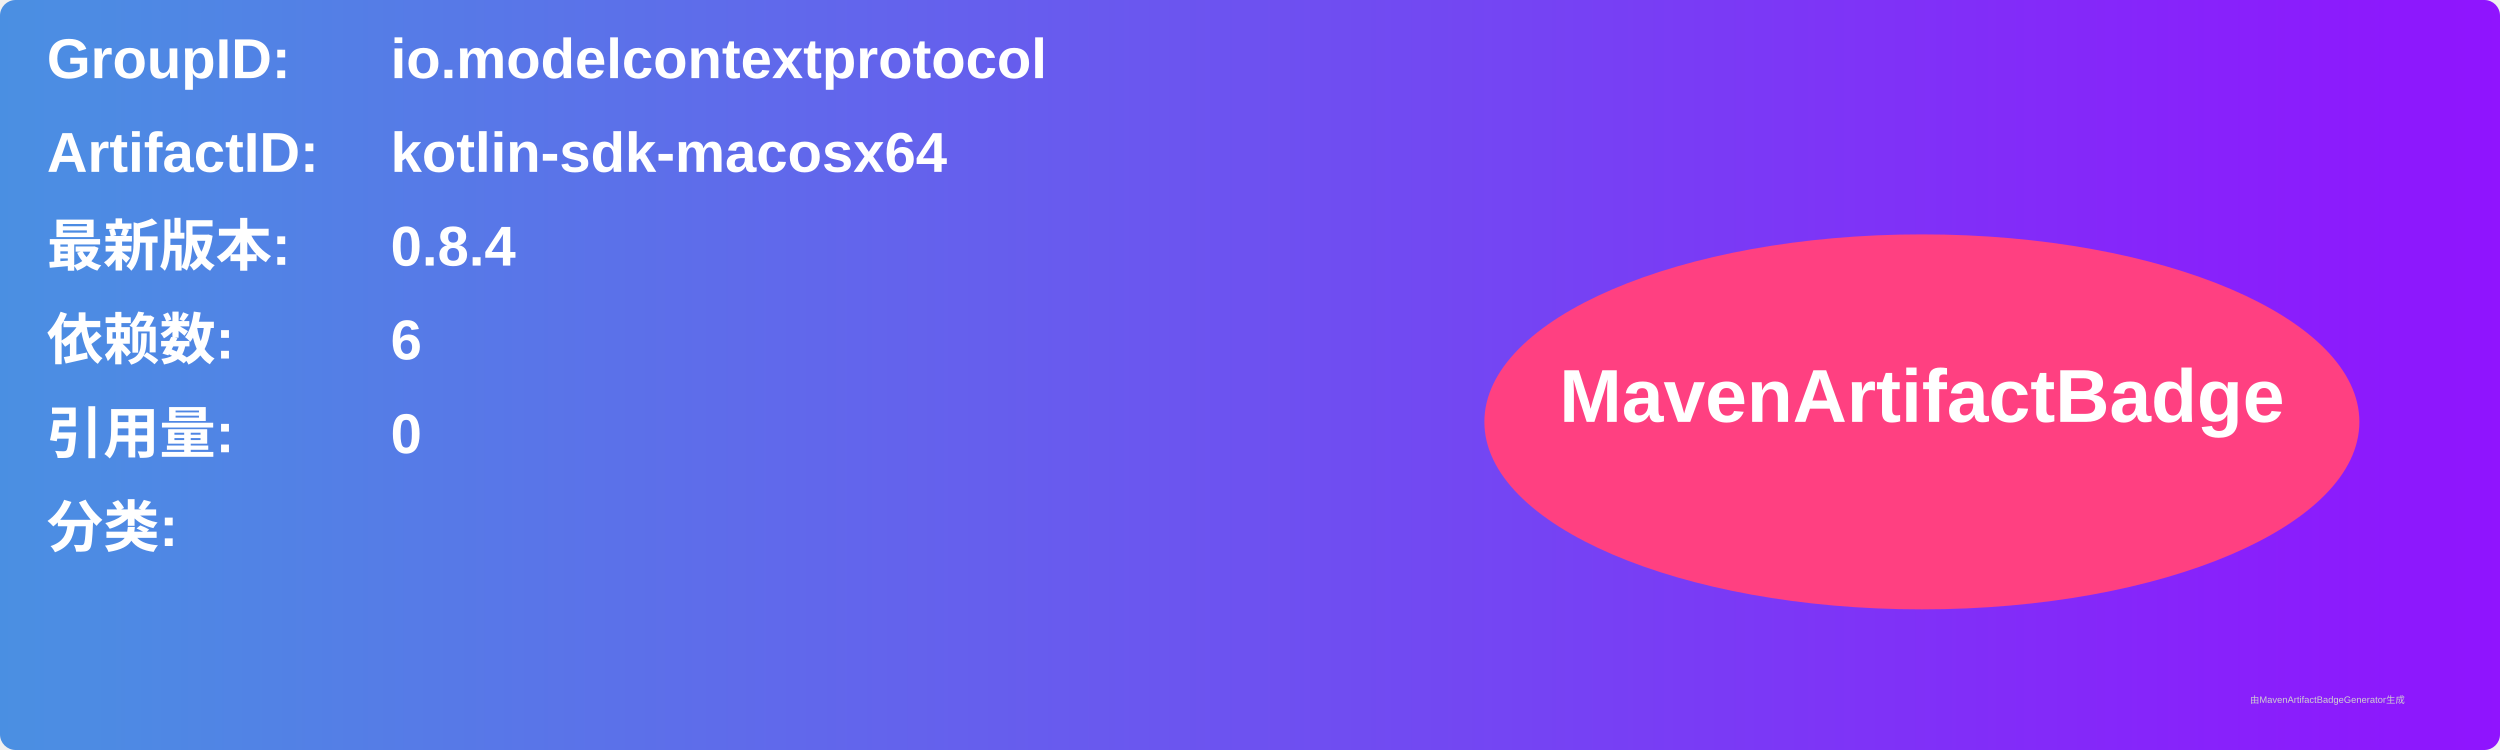
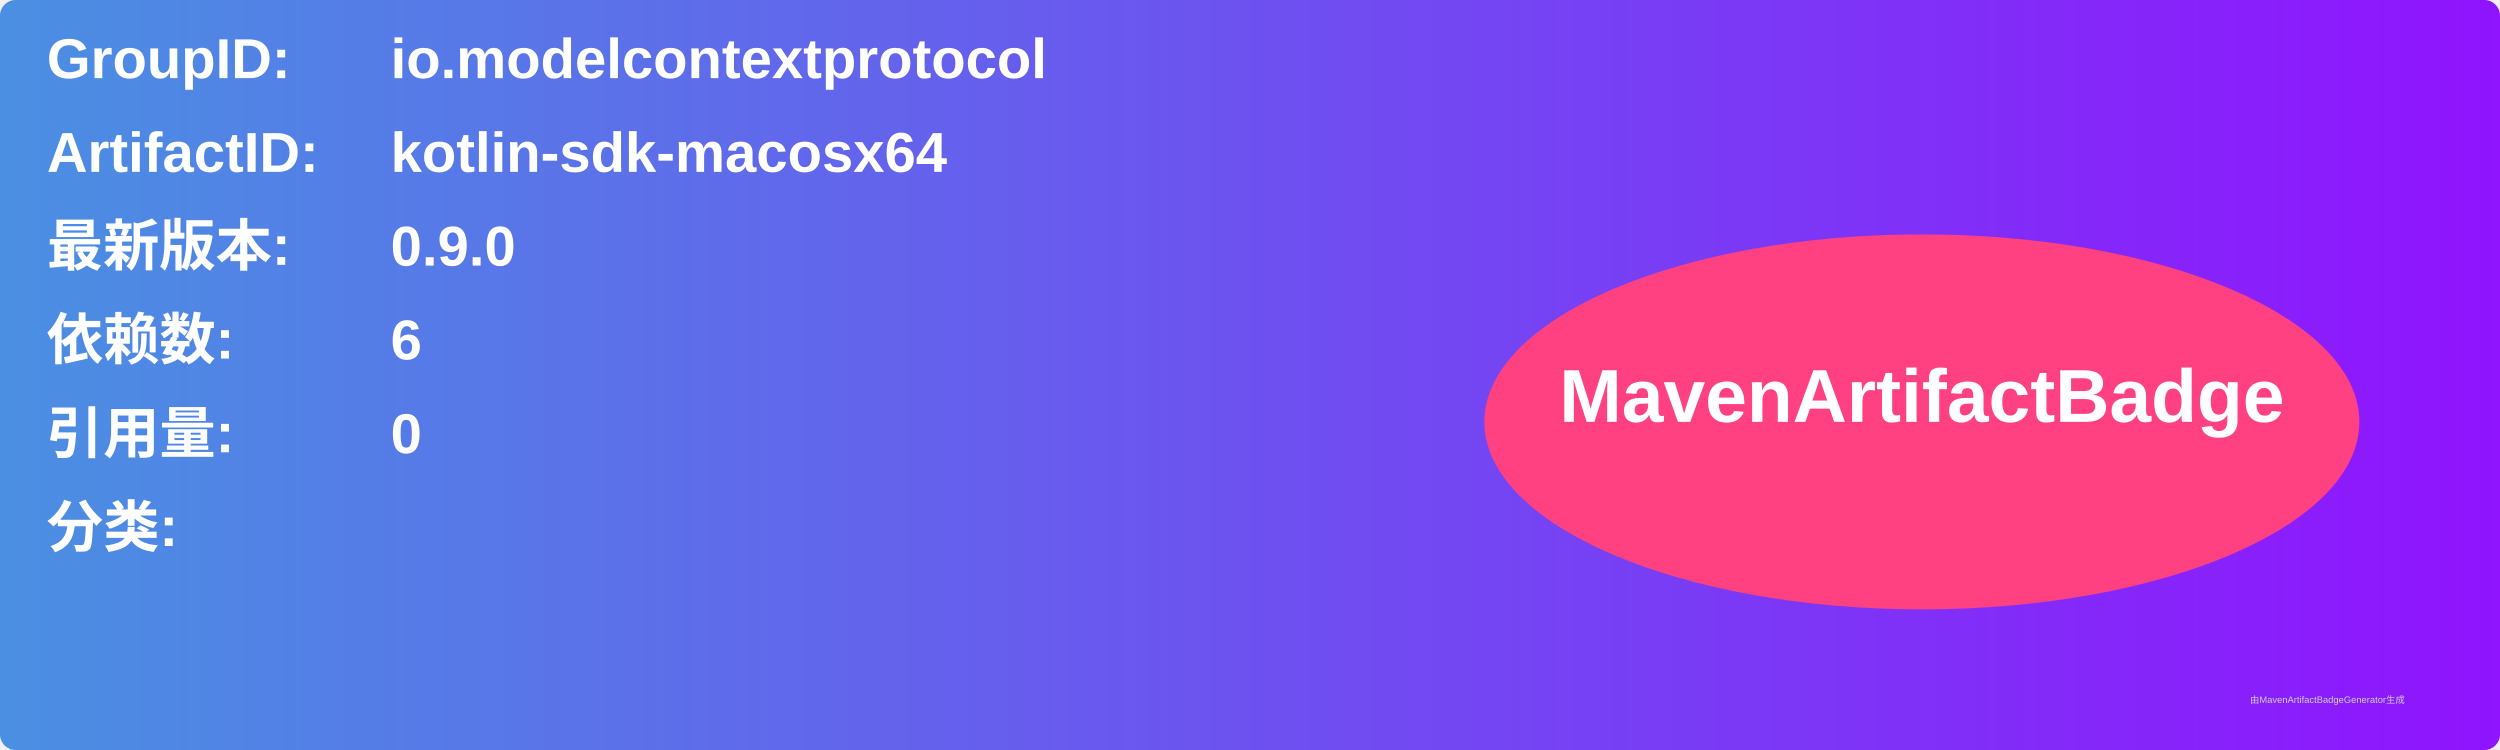
<svg xmlns="http://www.w3.org/2000/svg" width="800" height="240" viewBox="0 0 800 240">
  <linearGradient id="grad" x1="0%" y1="0%" x2="100%" y2="0%">
    <stop offset="0%" stop-color="#4a90e2" />
    <stop offset="100%" stop-color="#9013fe" />
  </linearGradient>
  <rect width="100%" height="100%" rx="5" ry="5" fill="url(#grad)" />
  <g transform="translate(15, 15)">
    <text x="0" y="10" font-family="Arial" font-size="18" fill="white" font-weight="bold" width="260">GroupID:</text>
    <text x="110" y="10" font-family="Arial" font-size="18" fill="white" font-weight="bold" width="460">io.modelcontextprotocol</text>
    <text x="0" y="40" font-family="Arial" font-size="18" fill="white" font-weight="bold" width="260">ArtifactID:</text>
    <text x="110" y="40" font-family="Arial" font-size="18" fill="white" font-weight="bold" width="460">kotlin-sdk-macosx64</text>
    <text x="0" y="70" font-family="Arial" font-size="18" fill="white" font-weight="bold">最新版本:</text>
    <text x="110" y="70" font-family="Arial" font-size="18" fill="white" font-weight="bold">
-       <tspan font-weight="bold">0.8.4</tspan>
+       <tspan font-weight="bold">0.9.0</tspan>
    </text>
    <text x="0" y="100" font-family="Arial" font-size="18" fill="white" font-weight="bold">依赖数: </text>
    <text x="110" y="100" font-family="Arial" font-size="18" fill="white">
      <tspan font-weight="bold">6</tspan>
    </text>
    <text x="0" y="130" font-family="Arial" font-size="18" fill="white" font-weight="bold">引用量: </text>
    <text x="110" y="130" font-family="Arial" font-size="18" fill="white">
      <tspan font-weight="bold">0</tspan>
    </text>
    <text x="0" y="160" font-family="Arial" font-size="18" fill="white" font-weight="bold">分类:</text>
    <text x="10" y="190" font-family="Arial" font-size="10" fill="white">
      <tspan font-weight="bold" />
    </text>
    <ellipse cx="600" cy="120" rx="140" ry="60" fill="#ff4081" />
    <text x="600" y="120" text-anchor="middle" font-family="Arial" font-size="24" fill="white" font-weight="bold">MavenArtifactBadge</text>
  </g>
  <text x="720" y="225" font-family="Arial" font-size="3" fill="#d0d0d0">由MavenArtifactBadgeGenerator生成</text>
</svg>
